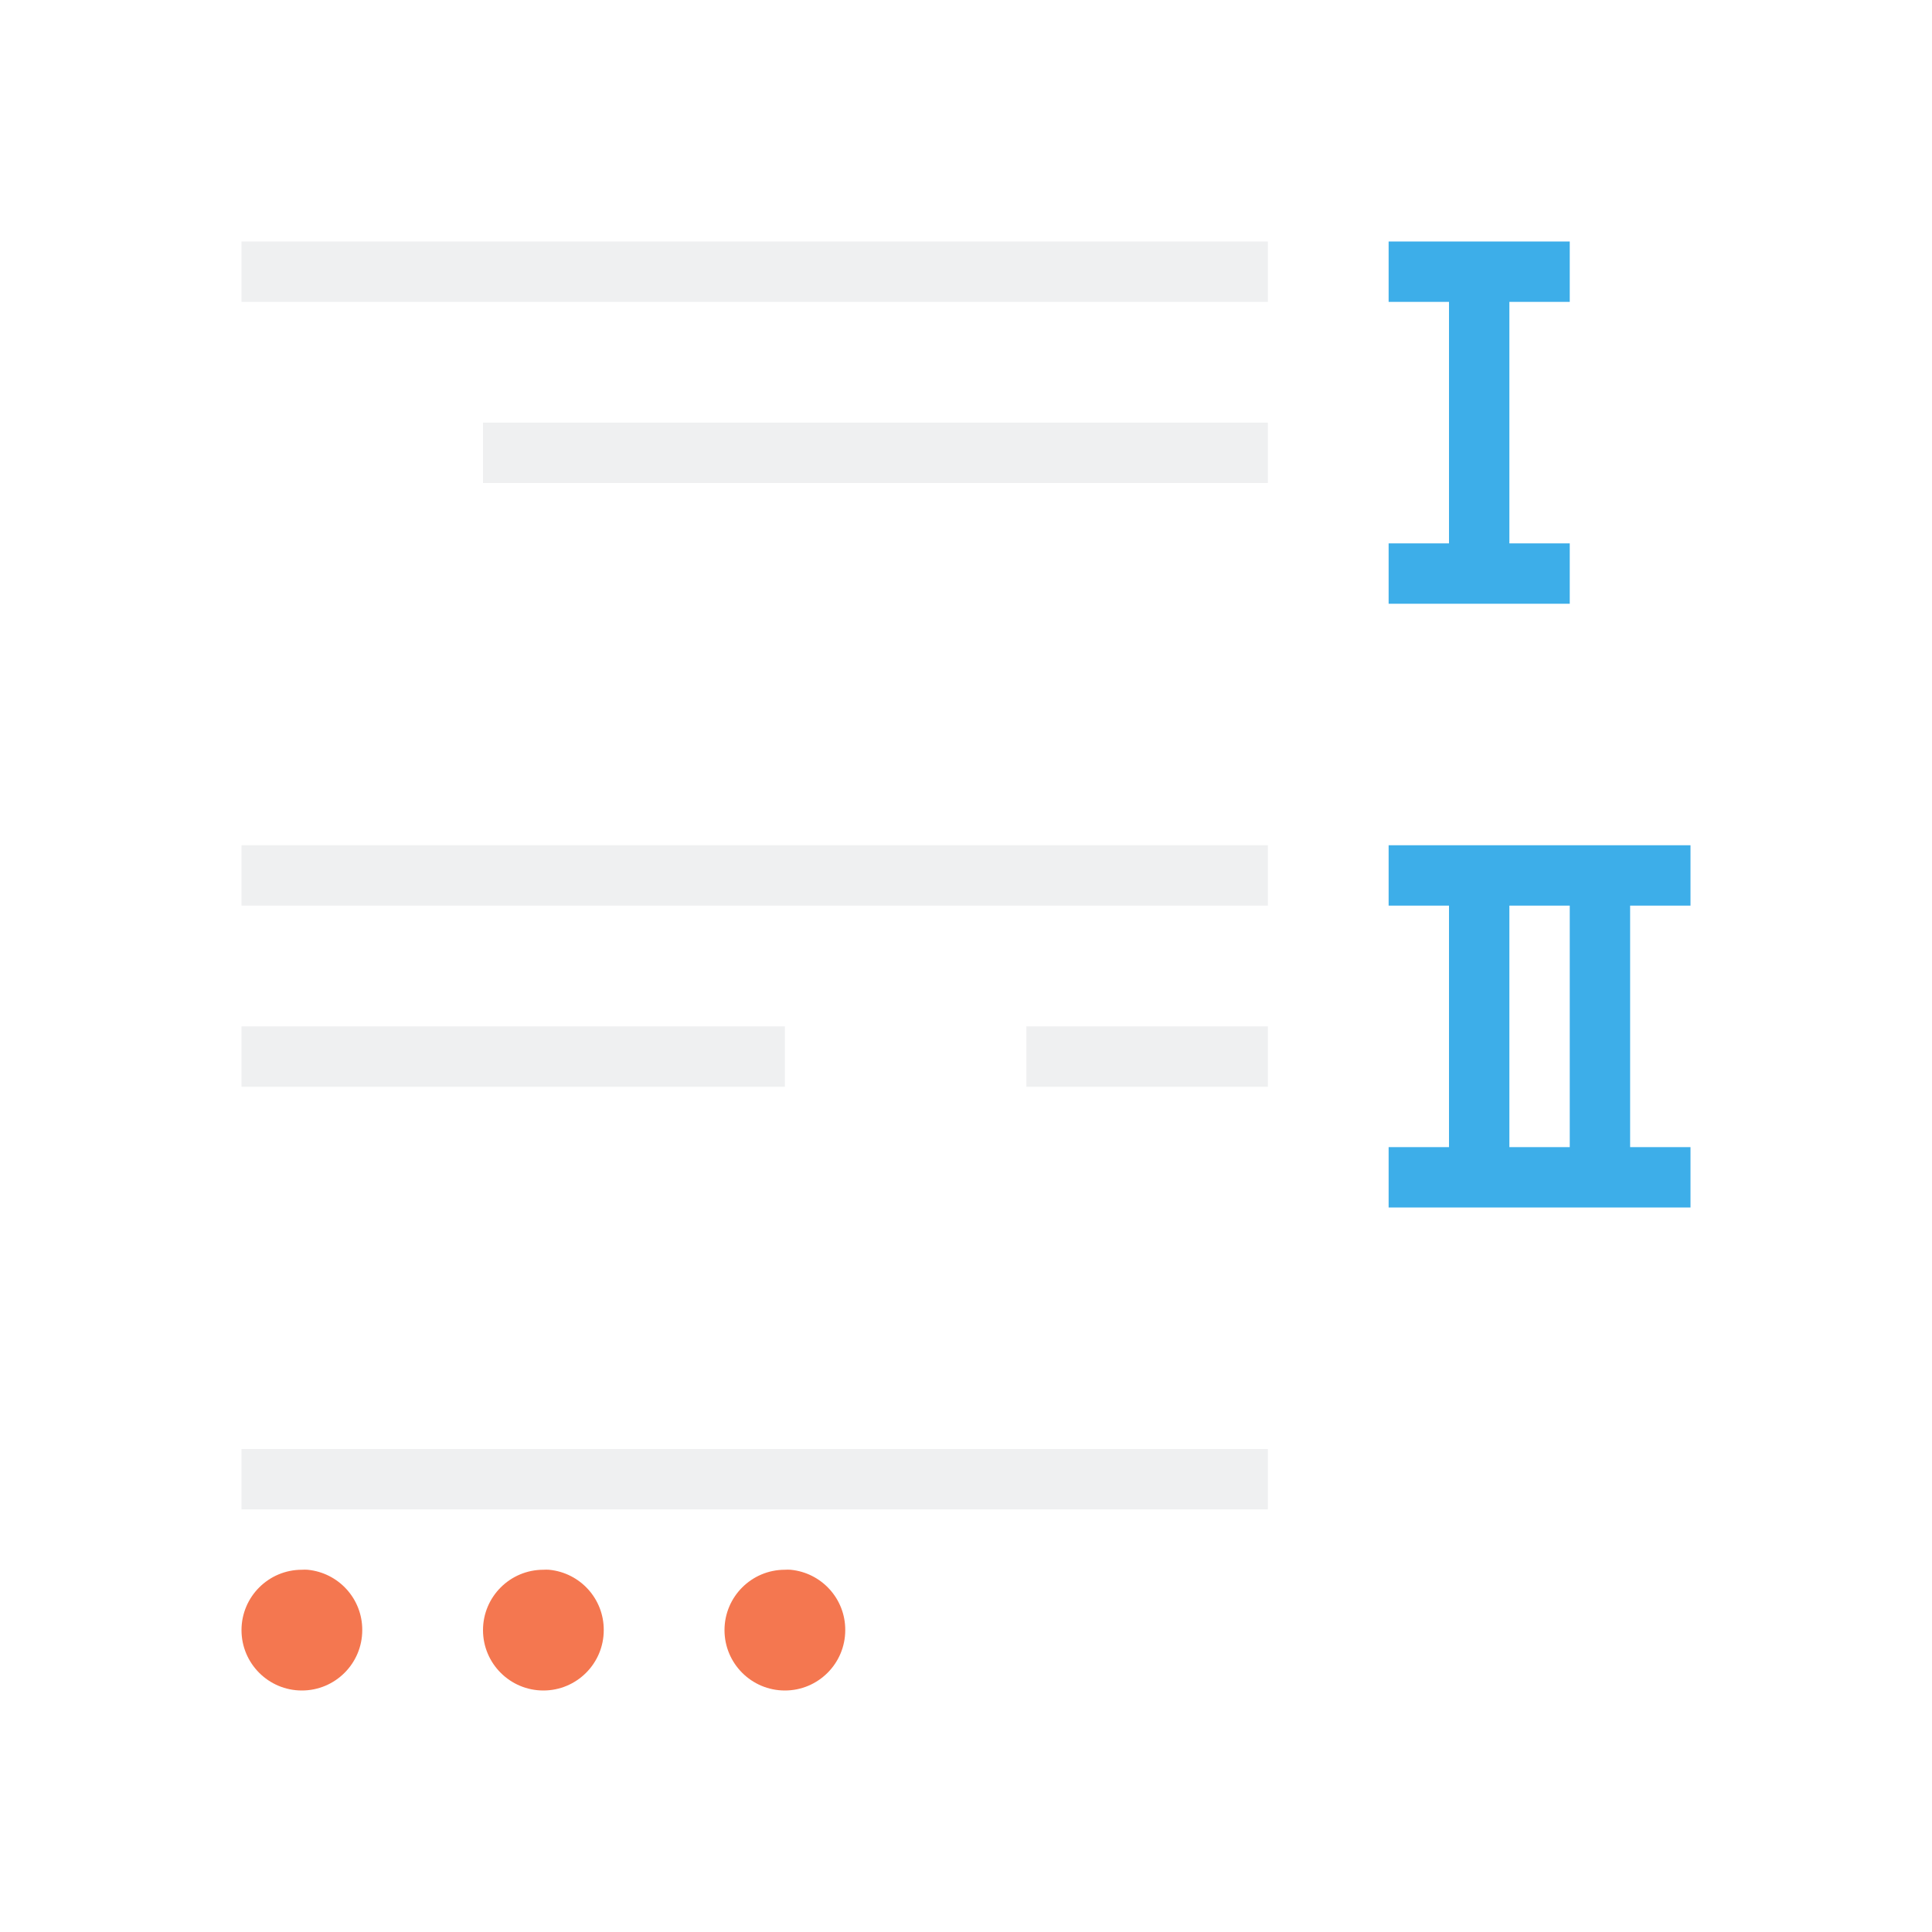
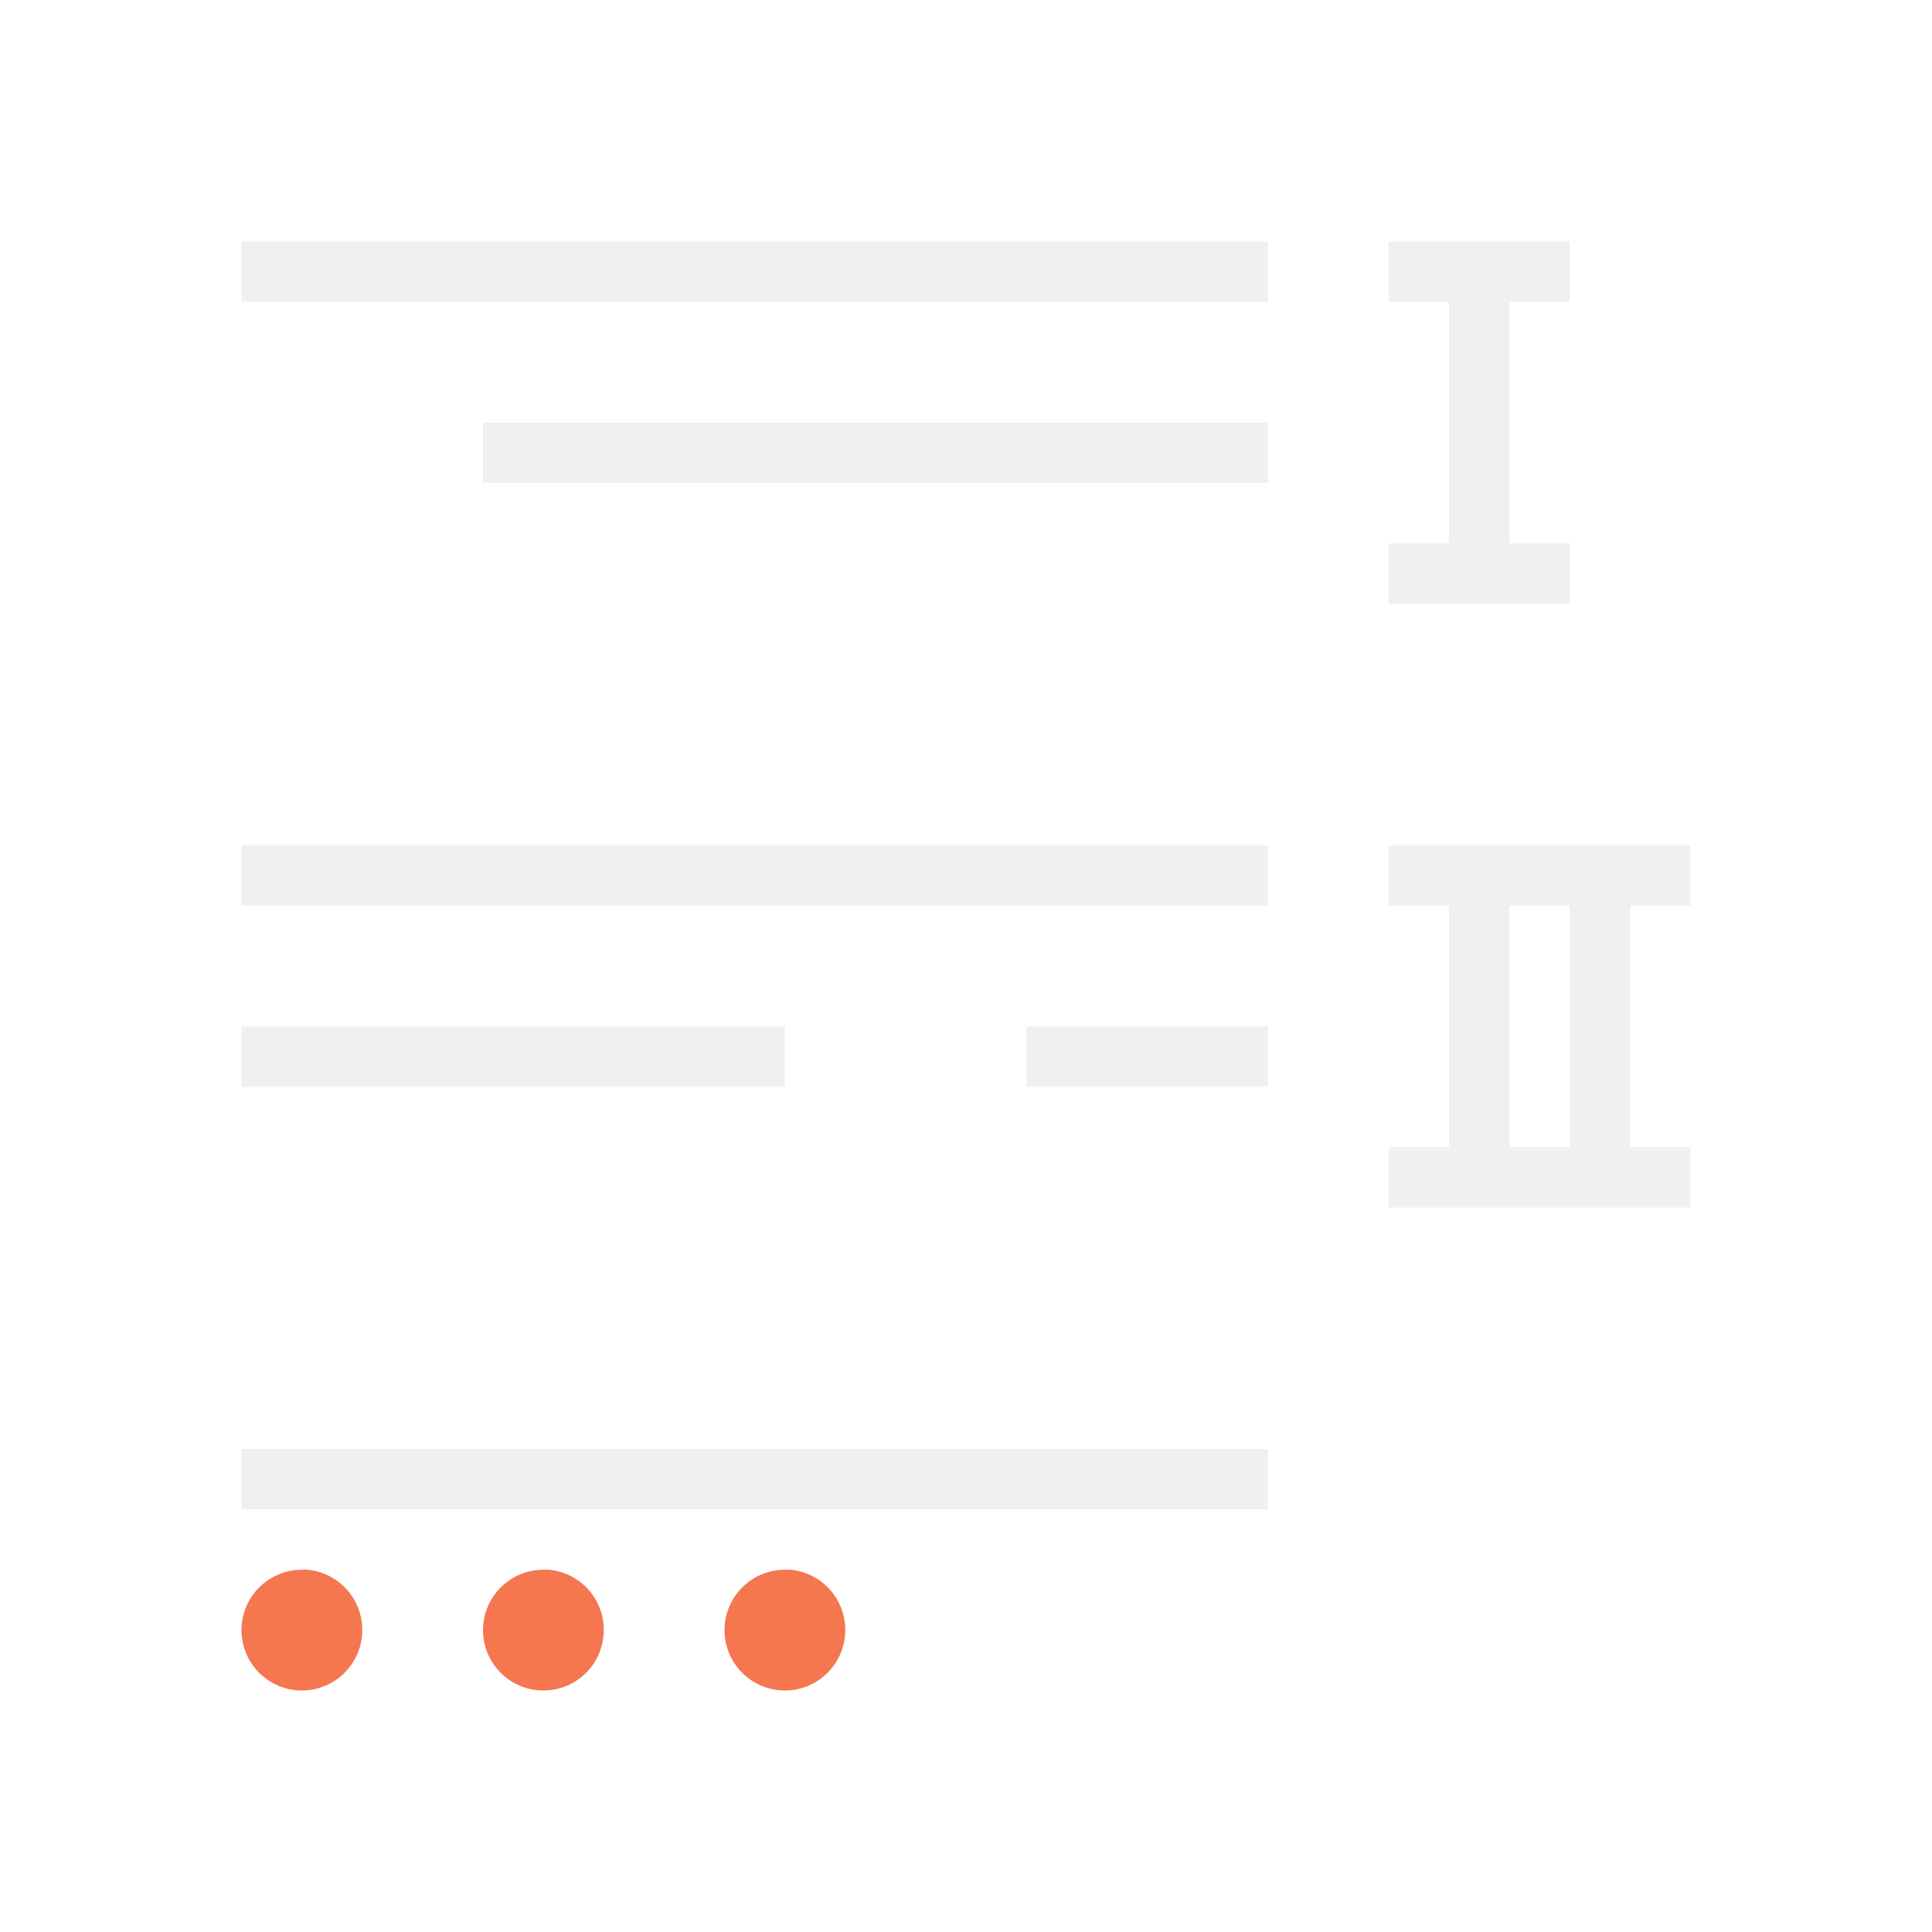
<svg xmlns="http://www.w3.org/2000/svg" viewBox="0 0 32 32">
-   <path d="m21 4v1h-17v-1zm0 3v1h-13v-1zm0 7v1h-17v-1zm0 3v1h-4v-1zm-8 0v1h-9v-1zm8 7v1h-17v-1z" fill="#eff0f1" />
-   <path d="m23 4v1h1v4h-1v1h3v-1h-1v-4h1v-1h-1-1zm0 10v1h1v4h-1v1h5v-1h-1v-4h1v-1h-3-1zm2 1h1v4h-1z" fill="#3daee9" />
+   <path d="m4 4v1h17v-1zm19 0v1h1v4h-1v1h3v-1h-1v-4h1v-1h-1-1zm-15 3v1h13v-1zm-4 7v1h17v-1zm19 0v1h1v4h-1v1h5v-1h-1v-4h1v-1h-3-1zm2 1h1v4h-1zm-21 2v1h9v-1zm13 0v1h4v-1zm-13 7v1h17v-1z" fill="#eff0f1" />
  <path d="m13.094 26c.515.049.909.482.906 1 0 .552-.448 1-1 1s-1-.448-1-1 .448-1 1-1c.031-.002.063-.002.094 0zm-4 0c.515.049.909.482.906 1 0 .552-.448 1-1 1s-1-.448-1-1 .448-1 1-1c.031-.002.063-.002.094 0zm-4 0c.515.049.909.482.906 1 0 .552-.448 1-1 1s-1-.448-1-1 .448-1 1-1c.031-.002.063-.002.094 0z" fill="#f47750" />
</svg>
